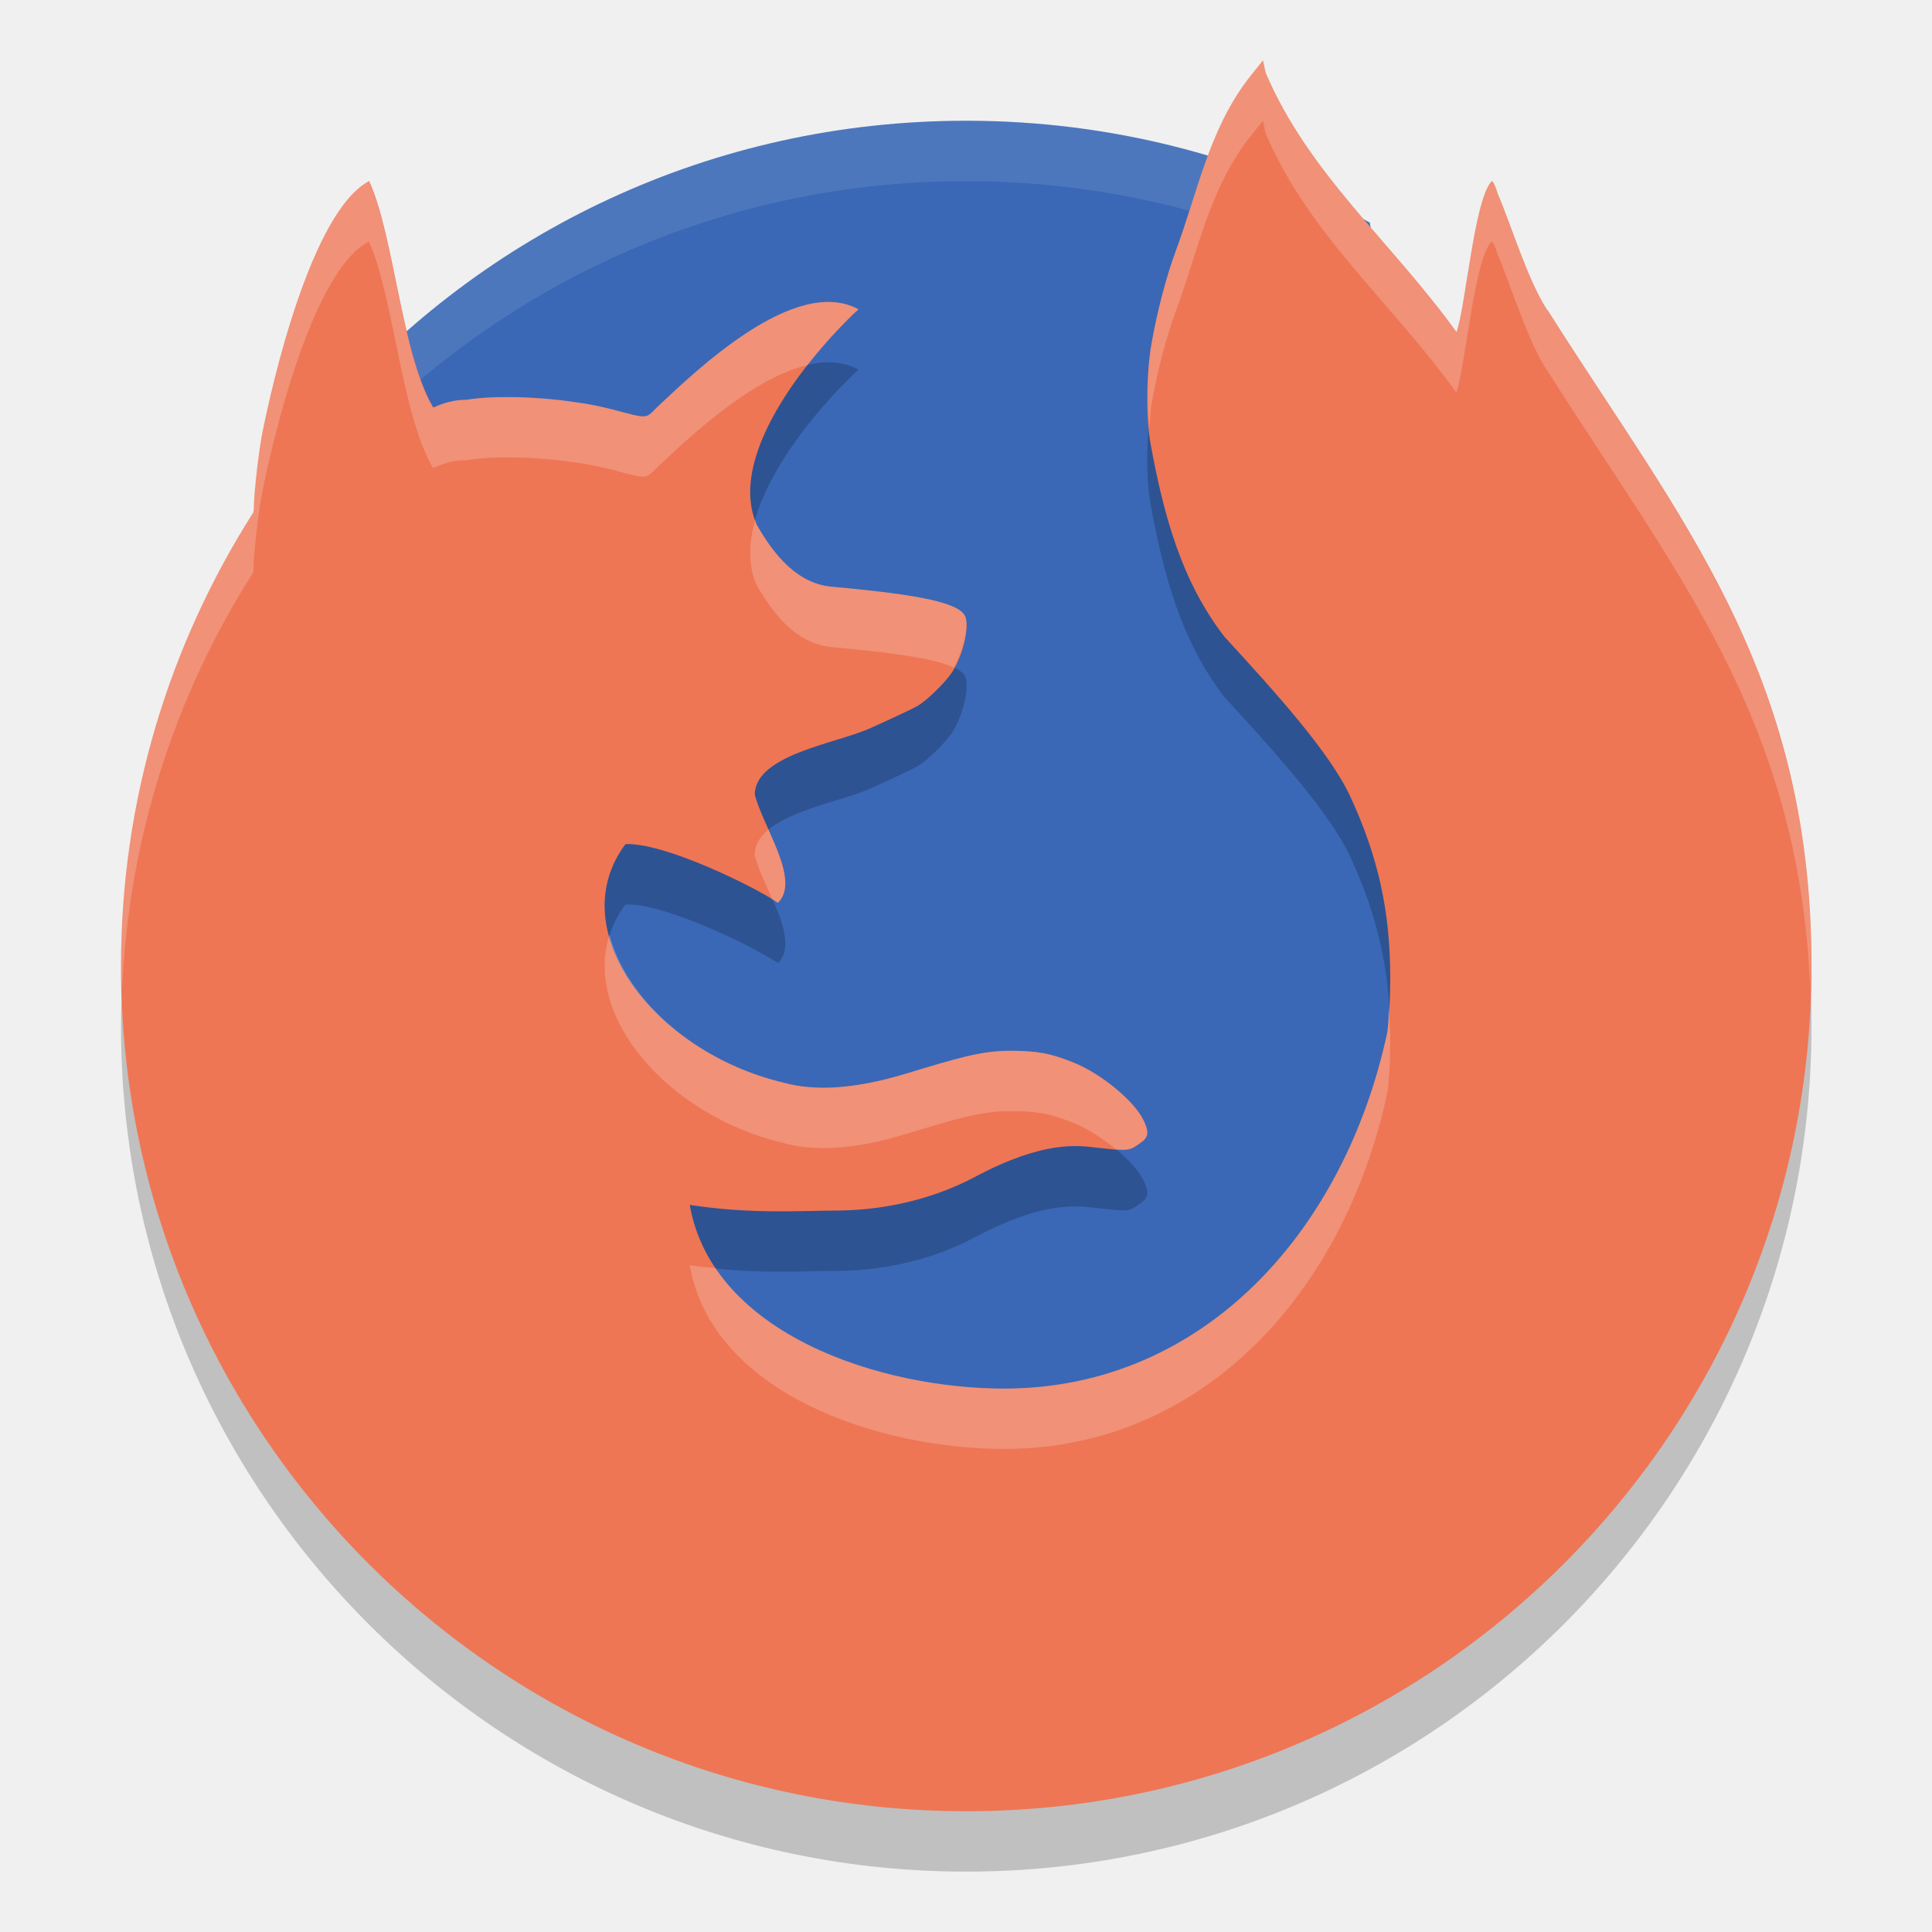
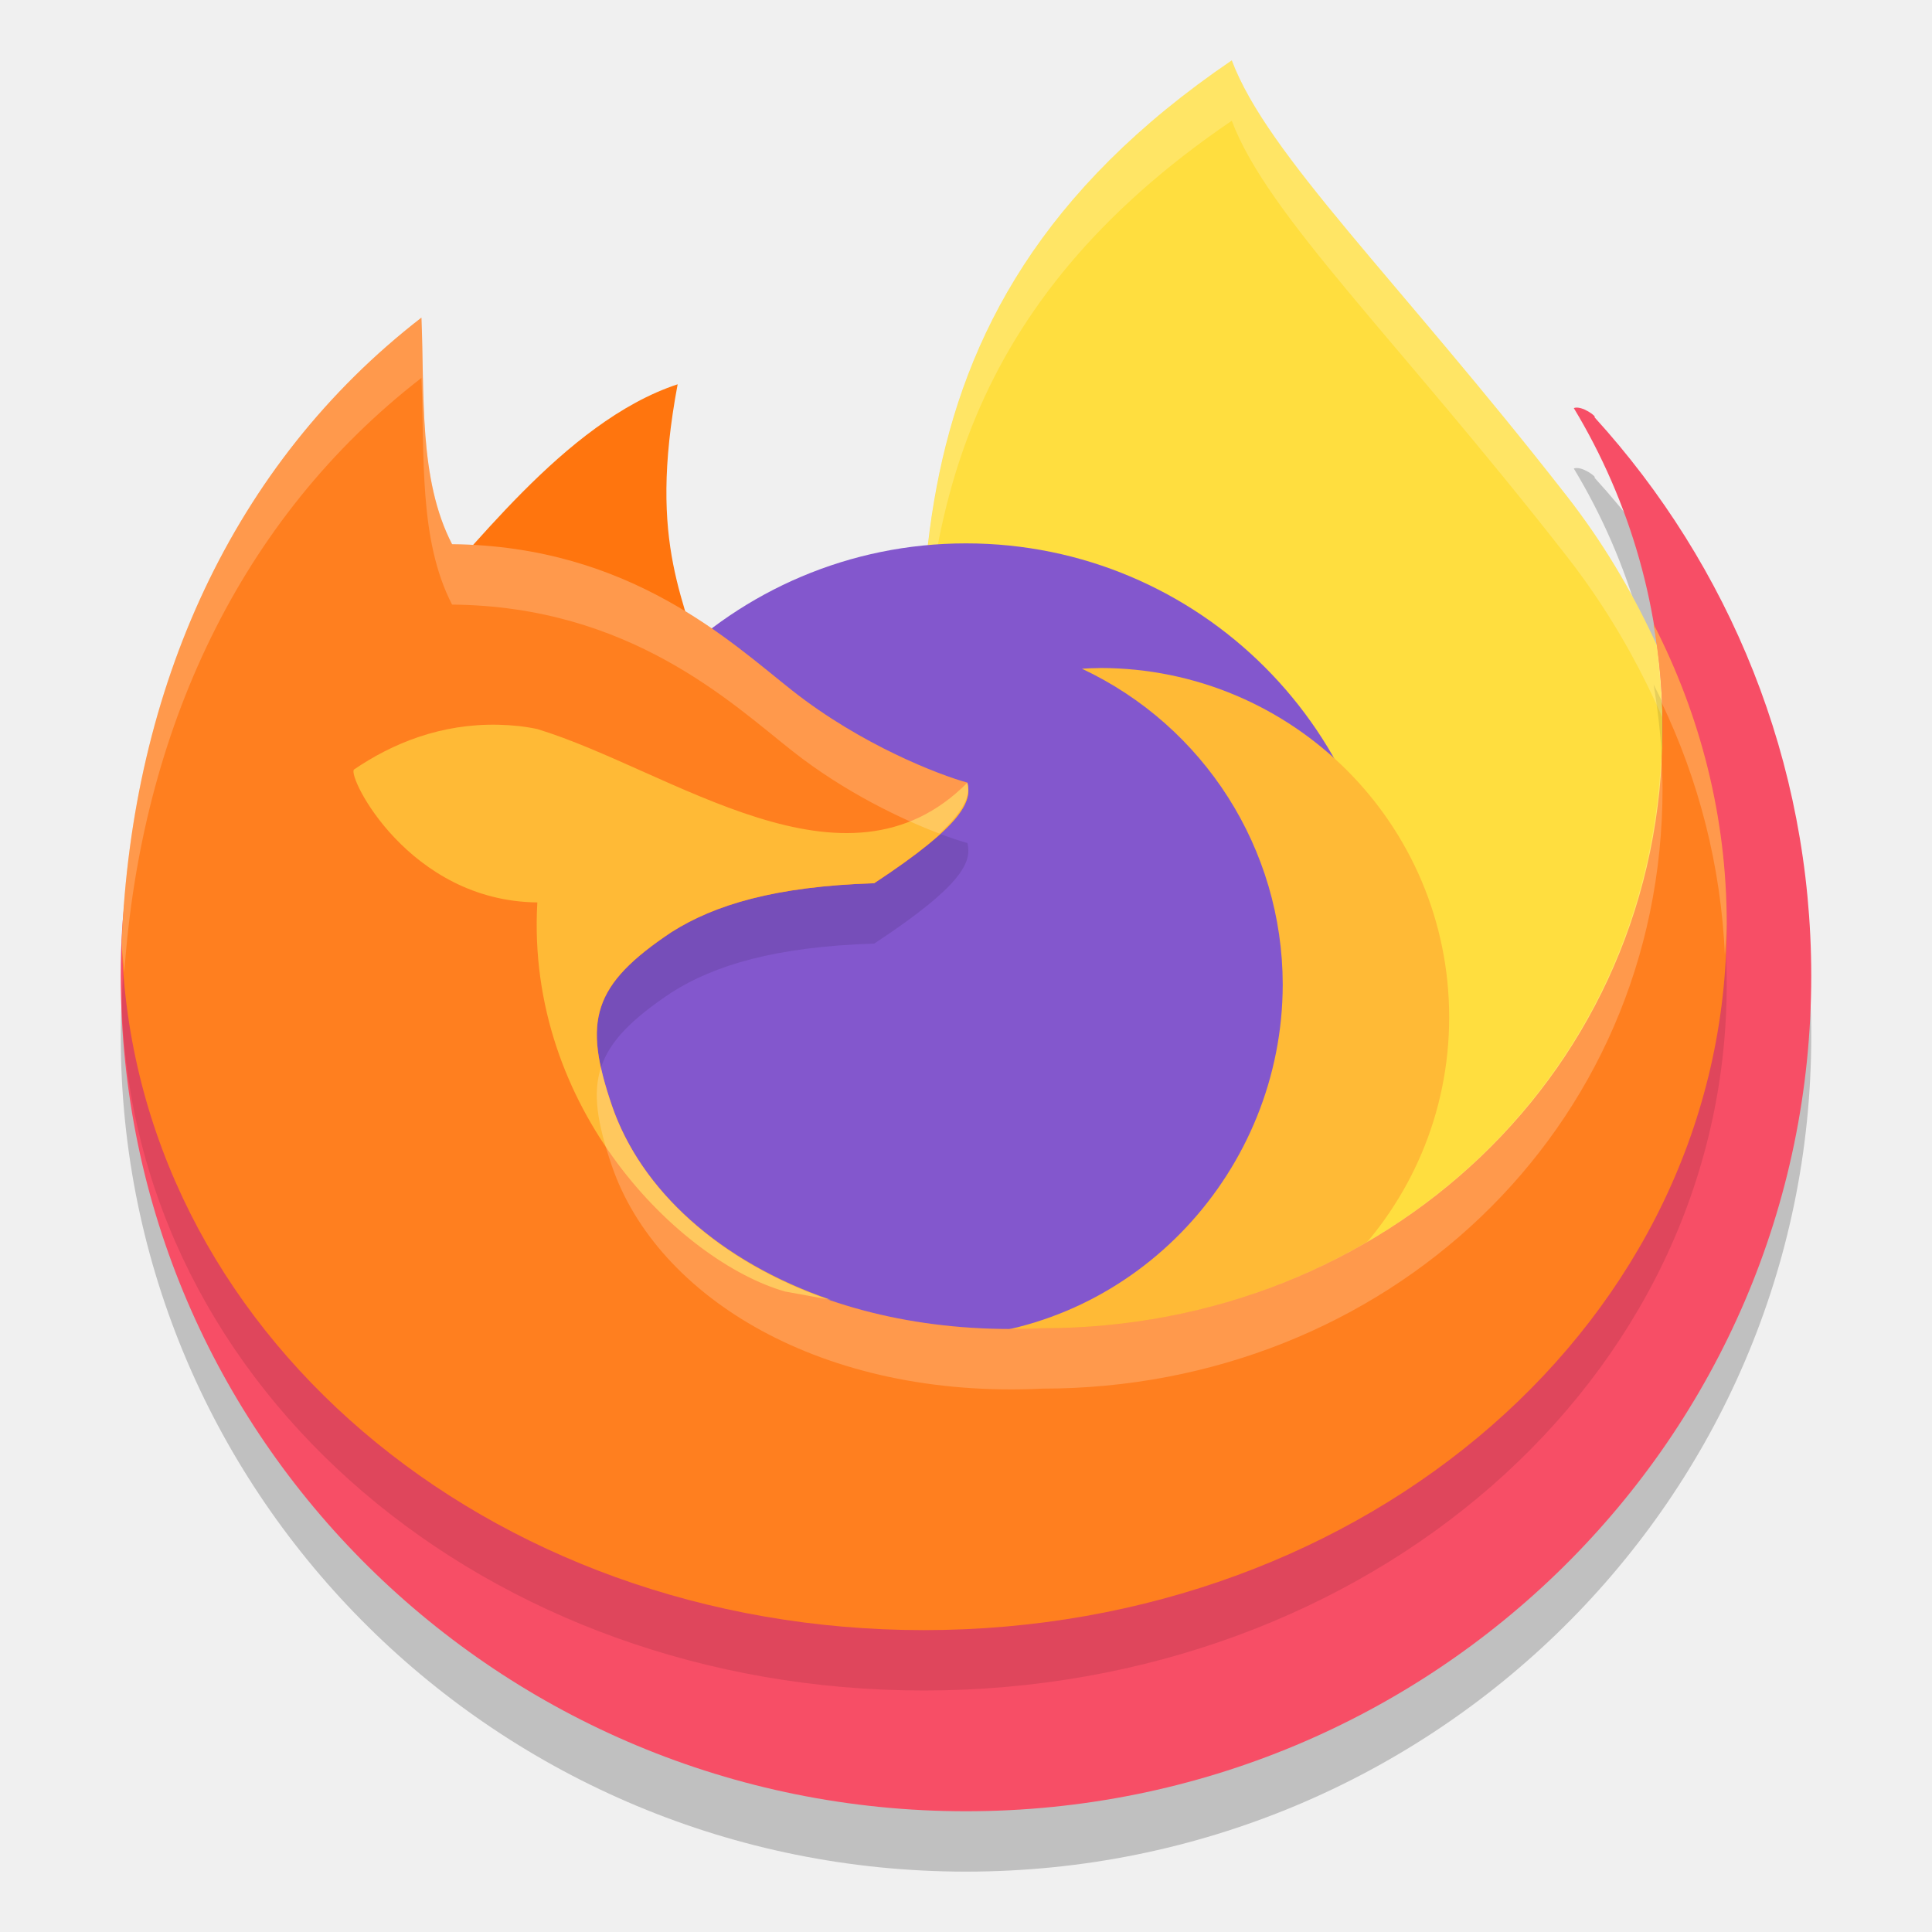
<svg xmlns="http://www.w3.org/2000/svg" width="32" height="32" version="1">
-   <path style="fill:#3a68b6" d="m22.688 3.687c-1.985-1.077-4.263-1.687-6.688-1.687-4.219 0-7.991 1.848-10.553 4.781-0.335 10.906 11.941 22.898 17.232 19.055 3.001-2.18 1.033-15.128 0.01-22.149z" />
-   <path style="opacity:.1;fill:#ffffff" d="m16 2c-4.219 0-7.99 1.848-10.553 4.781-0.01 0.331-0.009 0.663 0.004 0.996 2.562-2.931 6.332-4.777 10.549-4.777 2.426 0 4.702 0.611 6.688 1.688 0.604 4.143 1.53 10.339 1.576 15.18 0.089-4.957-0.93-11.747-1.576-16.18-1.985-1.077-4.262-1.688-6.688-1.688z" />
-   <path style="opacity:.2" d="m20.919 2-0.167 0.208c-0.029 0.036-0.057 0.072-0.086 0.109-0.648 0.859-0.816 1.83-1.203 2.872-0.148 0.4-0.304 1.003-0.391 1.505-0.087 0.503-0.095 1.222-0.014 1.662 0.215 1.166 0.505 2.264 1.226 3.194 0.835 0.909 1.743 1.912 2.081 2.643 0.465 1.006 0.662 1.902 0.662 3.015 0 0.335-0.019 0.68-0.048 0.886-0.705 3.297-3.04 5.889-6.316 5.906-2.074 0.008-4.863-0.9-5.239-3.043 0.999 0.152 1.748 0.098 2.462 0.093 0.659-0.005 1.488-0.146 2.257-0.554 1.145-0.611 1.711-0.524 2.025-0.487 0.462 0.053 0.52 0.052 0.621-0.011 0.214-0.134 0.275-0.188 0.152-0.444-0.156-0.323-0.704-0.773-1.163-0.957-0.385-0.154-0.594-0.192-1.055-0.193-0.47-0-0.868 0.122-1.714 0.378-0.845 0.256-1.513 0.295-2.035 0.149-2.168-0.519-3.669-2.543-2.614-3.95 0.635-0.029 2.124 0.697 2.526 0.972 0.384-0.378-0.25-1.259-0.384-1.79 0-0.663 1.351-0.849 1.906-1.099 0.366-0.164 0.722-0.332 0.792-0.373 0.151-0.089 0.443-0.372 0.562-0.546 0.181-0.265 0.3-0.756 0.227-0.932-0.092-0.222-0.711-0.36-2.208-0.494-0.565-0.05-0.952-0.509-1.25-1.034-0.522-1.207 1.027-2.955 1.688-3.562-1.052-0.574-2.708 1.033-3.334 1.621-0.201 0.199-0.139 0.196-0.748 0.036-0.041-0.011-0.083-0.02-0.126-0.03-0.015-0.004-0.031-0.008-0.046-0.011-0.028-0.006-0.057-0.012-0.086-0.018-0.02-0.004-0.041-0.008-0.062-0.012-0.024-0.004-0.047-0.009-0.071-0.014-0.025-0.004-0.05-0.008-0.075-0.012-0.018-0.003-0.036-0.005-0.055-0.008-0.161-0.025-0.329-0.047-0.499-0.063-0.185-0.017-0.371-0.028-0.551-0.033-0.054-0.001-0.108-0.001-0.16-0.001-0.057-0-0.111-0-0.165 0.001-0.011 0-0.021 0.001-0.031 0.001-0.045 0.001-0.09 0.003-0.134 0.005-0.007 0-0.012 0.001-0.018 0.001-0.048 0.003-0.094 0.007-0.139 0.011-0.007 0-0.007 0.001-0.011 0.001-0.046 0.004-0.089 0.011-0.131 0.016h-0.001c-0.019 0.003-0.039 0.005-0.057 0.008-0.201-0.001-0.384 0.056-0.541 0.129-0.527-0.889-0.654-2.862-1.064-3.752-0.957 0.502-1.613 3.367-1.776 4.208-0.062 0.334-0.134 0.983-0.134 1.213-0 0.033-0.008 0.046-0.01 0.07-1.383 2.171-2.19 4.745-2.19 7.51 0 7.732 6.268 14 14 14 7.732 0 14-6.268 14-14 0-4.9-2.194-7.418-4.367-10.857 0-0.002 0-0.003-0.007-0.005-0.32-0.479-0.597-1.405-0.822-1.926-0.035-0.115-0.077-0.209-0.092-0.209-0.007 0-0.013 0.005-0.022 0.012-0.282 0.341-0.419 2.07-0.57 2.485-1.093-1.514-2.447-2.619-3.161-4.295z" />
-   <path style="fill:#ee7655" d="m20.919 1-0.167 0.208c-0.029 0.036-0.057 0.072-0.086 0.109-0.648 0.859-0.816 1.83-1.203 2.872-0.148 0.4-0.304 1.003-0.391 1.505-0.087 0.503-0.095 1.222-0.014 1.662 0.215 1.166 0.505 2.264 1.226 3.194 0.835 0.909 1.743 1.912 2.081 2.643 0.465 1.006 0.662 1.902 0.662 3.015 0 0.335-0.019 0.68-0.048 0.886-0.705 3.297-3.04 5.889-6.316 5.906-2.074 0.008-4.863-0.9-5.239-3.043 0.999 0.152 1.748 0.098 2.462 0.093 0.659-0.005 1.488-0.146 2.257-0.554 1.145-0.611 1.711-0.524 2.025-0.487 0.462 0.053 0.52 0.052 0.621-0.011 0.214-0.134 0.275-0.188 0.152-0.444-0.156-0.323-0.704-0.773-1.163-0.957-0.385-0.154-0.594-0.192-1.055-0.193-0.47-0-0.868 0.122-1.714 0.378-0.845 0.256-1.513 0.295-2.035 0.149-2.168-0.519-3.669-2.543-2.614-3.95 0.635-0.029 2.124 0.697 2.526 0.972 0.384-0.378-0.25-1.259-0.384-1.79 0-0.663 1.351-0.849 1.906-1.099 0.366-0.164 0.722-0.332 0.792-0.373 0.151-0.089 0.443-0.372 0.562-0.546 0.181-0.265 0.3-0.756 0.227-0.932-0.092-0.222-0.711-0.36-2.208-0.494-0.565-0.05-0.952-0.509-1.25-1.034-0.522-1.207 1.027-2.955 1.688-3.562-1.052-0.574-2.708 1.033-3.334 1.621-0.201 0.199-0.139 0.196-0.748 0.036-0.041-0.011-0.083-0.02-0.126-0.03-0.015-0.004-0.031-0.008-0.046-0.011-0.028-0.006-0.057-0.012-0.086-0.018-0.02-0.004-0.041-0.008-0.062-0.012-0.024-0.004-0.047-0.009-0.071-0.014-0.025-0.004-0.05-0.008-0.075-0.012-0.018-0.003-0.036-0.005-0.055-0.008-0.161-0.025-0.329-0.047-0.499-0.063-0.185-0.017-0.371-0.028-0.551-0.033-0.054-0.001-0.108-0.001-0.16-0.001-0.057-0-0.111-0-0.165 0.001-0.011 0-0.021 0.001-0.031 0.001-0.045 0.001-0.09 0.003-0.134 0.005-0.007 0-0.012 0.001-0.018 0.001-0.048 0.003-0.094 0.007-0.139 0.011-0.007 0-0.007 0.001-0.011 0.001-0.046 0.004-0.089 0.011-0.131 0.016h-0.001c-0.019 0.003-0.039 0.005-0.057 0.008-0.201-0.001-0.384 0.056-0.541 0.129-0.527-0.889-0.654-2.862-1.064-3.752-0.957 0.502-1.613 3.367-1.776 4.208-0.062 0.334-0.134 0.983-0.134 1.213-0 0.033-0.008 0.046-0.01 0.07-1.383 2.171-2.19 4.745-2.19 7.51 0 7.732 6.268 14 14 14 7.732 0 14-6.268 14-14 0-4.9-2.194-7.418-4.367-10.857 0-0.002 0-0.003-0.007-0.005-0.32-0.479-0.597-1.405-0.822-1.926-0.035-0.115-0.077-0.209-0.092-0.209-0.007 0-0.013 0.005-0.022 0.012-0.282 0.341-0.419 2.07-0.57 2.485-1.093-1.514-2.447-2.619-3.161-4.295z" />
-   <path style="opacity:.2;fill:#ffffff" d="m20.92 1l-0.168 0.207c-0.029 0.036-0.057 0.072-0.086 0.109-0.648 0.859-0.816 1.83-1.203 2.873-0.148 0.4-0.304 1.004-0.391 1.506-0.073 0.42-0.077 0.962-0.033 1.395 0.012-0.133 0.013-0.278 0.033-0.395 0.087-0.502 0.243-1.106 0.391-1.506 0.387-1.043 0.555-2.014 1.203-2.873 0.029-0.038 0.057-0.074 0.086-0.109l0.168-0.207 0.041 0.205c0.714 1.677 2.067 2.781 3.16 4.295 0.151-0.415 0.288-2.143 0.57-2.484 0.008-0.008 0.014-0.014 0.021-0.014 0.015 0 0.057 0.094 0.092 0.209 0.224 0.521 0.502 1.447 0.822 1.926 0.007 0.002 0.006 0.004 0.006 0.006 2.075 3.285 4.166 5.735 4.35 10.219 0.003-0.121 0.018-0.239 0.018-0.361 0-4.9-2.195-7.418-4.367-10.857 0-0.002 0.001-0.004-0.006-0.006-0.32-0.479-0.598-1.405-0.822-1.926-0.035-0.115-0.077-0.209-0.092-0.209-0.007 0-0.013 0.006-0.021 0.014-0.282 0.341-0.419 2.07-0.57 2.484-1.093-1.514-2.447-2.618-3.16-4.295l-0.041-0.205zm-14.811 2c-0.957 0.502-1.613 3.367-1.775 4.207-0.062 0.334-0.134 0.983-0.135 1.213-0 0.033-0.009 0.047-0.01 0.07-1.383 2.171-2.189 4.745-2.189 7.51 0 0.141 0.017 0.278 0.021 0.418 0.105-2.543 0.883-4.911 2.168-6.928 0.001-0.024 0.01-0.037 0.01-0.07 0-0.23 0.072-0.879 0.135-1.213 0.163-0.84 0.818-3.705 1.775-4.207 0.409 0.891 0.538 2.863 1.064 3.752 0.157-0.072 0.34-0.13 0.541-0.129 0.018-0.003 0.038-0.005 0.057-0.008h0.002c0.042-0.006 0.085-0.011 0.131-0.016 0.004-0.001 0.005-0.002 0.012-0.002 0.045-0.004 0.09-0.007 0.139-0.01 0.006-0.001 0.011-0.002 0.018-0.002 0.044-0.002 0.089-0.004 0.135-0.006 0.011-0.001 0.021-0.002 0.031-0.002 0.054-0.001 0.109-0 0.166 0 0.052 0 0.106-0.001 0.16 0 0.18 0.004 0.365 0.016 0.551 0.033 0.17 0.016 0.337 0.037 0.498 0.062 0.018 0.003 0.036 0.005 0.055 0.008 0.025 0.004 0.051 0.009 0.076 0.014 0.024 0.004 0.047 0.009 0.07 0.014 0.021 0.004 0.042 0.008 0.062 0.012 0.029 0.006 0.058 0.011 0.086 0.018 0.015 0.003 0.031 0.008 0.047 0.012 0.043 0.01 0.084 0.019 0.125 0.029 0.609 0.16 0.547 0.163 0.748-0.035 0.476-0.447 1.544-1.477 2.492-1.697 0.306-0.39 0.623-0.722 0.842-0.924-1.052-0.574-2.707 1.033-3.334 1.621-0.201 0.199-0.14 0.195-0.748 0.035-0.041-0.011-0.082-0.019-0.125-0.029-0.015-0.004-0.031-0.008-0.047-0.012-0.028-0.006-0.057-0.012-0.086-0.018-0.02-0.004-0.042-0.008-0.062-0.012-0.024-0.004-0.046-0.009-0.07-0.014-0.025-0.004-0.051-0.009-0.076-0.014-0.018-0.003-0.036-0.005-0.055-0.008-0.161-0.025-0.329-0.047-0.498-0.062-0.185-0.017-0.371-0.029-0.551-0.033-0.054-0.001-0.108 0-0.16 0-0.057-0-0.112-0.001-0.166 0-0.011 0-0.021 0.001-0.031 0.002-0.045 0.001-0.091 0.004-0.135 0.006-0.007 0-0.012 0.001-0.018 0.002-0.048 0.003-0.094 0.005-0.139 0.01-0.007 0-0.008 0.001-0.012 0.002-0.046 0.004-0.089 0.01-0.131 0.016h-0.002c-0.019 0.003-0.038 0.005-0.057 0.008-0.201-0.001-0.384 0.057-0.541 0.129-0.527-0.889-0.655-2.861-1.064-3.752zm6.402 5.607c-0.107 0.377-0.125 0.748 0.018 1.078 0.298 0.525 0.685 0.983 1.25 1.033 1.109 0.099 1.729 0.202 2.018 0.338 0.154-0.274 0.256-0.683 0.189-0.844-0.092-0.222-0.71-0.361-2.207-0.494-0.565-0.05-0.952-0.508-1.25-1.033-0.011-0.025-0.009-0.053-0.018-0.078zm0.215 5.135c-0.138 0.115-0.227 0.252-0.227 0.42 0.053 0.209 0.18 0.475 0.295 0.74 0.024 0.015 0.071 0.038 0.09 0.051 0.264-0.259 0.046-0.754-0.158-1.211zm-2.629 1.74c-0.441 1.347 0.954 2.989 2.875 3.449 0.521 0.146 1.188 0.108 2.033-0.148 0.847-0.257 1.245-0.379 1.715-0.379 0.461 0 0.67 0.039 1.055 0.193 0.235 0.094 0.49 0.257 0.707 0.438 0.15 0.009 0.239 0.004 0.305-0.037 0.214-0.134 0.276-0.188 0.152-0.443-0.156-0.323-0.705-0.773-1.164-0.957-0.385-0.154-0.594-0.193-1.055-0.193-0.47-0-0.868 0.122-1.715 0.379-0.845 0.256-1.512 0.294-2.033 0.148-1.46-0.349-2.597-1.382-2.875-2.449zm12.904 1.191c-0.008 0.144-0.008 0.323-0.021 0.42-0.705 3.297-3.04 5.889-6.316 5.906-1.697 0.006-3.871-0.6-4.812-1.994-0.141-0.014-0.276-0.026-0.428-0.049 0.376 2.142 3.166 3.051 5.24 3.043 3.277-0.018 5.611-2.609 6.316-5.906 0.029-0.206 0.047-0.551 0.047-0.887 0-0.186-0.014-0.358-0.025-0.533z" />
+   <path style="opacity:0.2" d="M 7.169,12.035 C 3.894,14.567 2,12.735 2,17.164 2,24.805 8.268,31 16,31 c 7.732,0 14,-6.195 14,-13.836 0,-3.558 -1.359,-6.802 -3.591,-9.253 0.05,-0.002 -0.209,-0.201 -0.342,-0.151 0.933,1.547 1.47,3.36 1.47,5.298 0,5.673 -3.155,11.292 -8.827,11.292 -3.643,0.177 -8.497,-2.152 -9.244,-4.332 -0.482,-1.406 -0.36,-2.986 0.951,-3.86 0.712,-0.452 1.751,-0.899 3.393,-0.951 1.501,-0.987 0.771,-0.875 0.698,-1.173 C 14.042,13.906 13.215,13.73 12.072,12.83 11.06,12.034 10.59,11.732 7.641,11.704 7.084,10.632 7.223,13.309 7.169,12.035 Z" />
+   <path style="fill:#ffde3f" d="m 20.402,1 c 0.591,1.572 2.726,3.6 5.543,7.208 2.386,3.055 2.659,6.464 3.541,9.529 l -6.629,5.705 -7.488,-7.687 C 15.336,10.646 14.11,5.277 20.402,1 Z" />
+   <path style="opacity:0.2;fill:#ffffff" d="M 20.402 1 C 15.536 4.307 15.17 8.267 15.268 12.256 C 15.275 8.61 15.944 5.03 20.402 2 C 20.993 3.572 23.128 5.599 25.945 9.207 C 28.122 11.995 28.553 15.067 29.279 17.914 L 29.486 17.736 C 28.604 14.671 28.331 11.262 25.945 8.207 C 23.128 4.599 20.993 2.572 20.402 1 z" />
+   <path style="fill:#ff750e" d="m 6.769,10.2 c 0.973,-0.965 2.561,-3.212 4.455,-3.835 -0.509,2.713 0.151,3.576 0.479,4.963 L 8.658,10.538 Z" />
+   <circle style="fill:#8357cd" cx="16" cy="16" r="7" />
+   <path style="fill:#ffba36" d="m 18.218,11.065 c -0.1,9.8e-4 -0.199,0.004 -0.298,0.011 2.027,0.952 3.323,2.988 3.326,5.228 -0.002,3.077 -2.412,5.685 -5.485,5.843 0.768,0.364 1.608,0.483 2.458,0.485 3.194,2.9e-5 5.784,-2.589 5.784,-5.784 2.9e-5,-3.194 -2.589,-5.784 -5.784,-5.784 z" />
+   <path id="ellipse841" style="fill:#f74e66" d="M 7.169,11.035 C 3.894,13.567 2,11.735 2,16.164 2,23.805 8.268,30 16,30 23.732,30 30,23.805 30,16.164 30,12.606 28.641,9.362 26.409,6.91 c 0.05,-0.002 -0.209,-0.201 -0.342,-0.151 0.933,1.547 1.47,3.36 1.47,5.298 0,5.673 -3.155,11.292 -8.827,11.292 -3.643,0.177 -8.497,-2.152 -9.244,-4.332 -0.482,-1.406 -0.36,-2.986 0.951,-3.86 0.712,-0.452 1.751,-0.899 3.393,-0.951 1.501,-0.987 0.771,-0.875 0.698,-1.173 C 14.042,12.906 13.215,12.73 12.072,11.83 11.06,11.034 10.59,10.732 7.641,10.704 7.084,9.632 7.223,12.309 7.169,11.035 Z" />
+   <path style="opacity:0.1" d="M 6.98,6.261 C 3.845,8.685 2.187,12.402 2.016,16.599 2.196,23.032 8.068,28 15.3,28 c 7.345,0 13.3,-5.128 13.3,-11.7 0,-1.771 -0.436,-3.451 -1.211,-4.962 0.094,0.559 0.149,1.132 0.149,1.719 C 27.538,18.73 22.939,23 17.266,23 13.623,23.177 10.882,21.493 10.135,19.313 9.653,17.907 9.811,17.314 11.122,16.439 11.834,15.987 12.837,15.681 14.48,15.629 15.98,14.642 16.095,14.262 16.023,13.963 15.557,13.836 14.271,13.342 13.129,12.443 12.117,11.647 10.437,10.042 7.488,10.014 6.931,8.941 7.034,7.535 6.98,6.261 Z" />
+   <path style="fill:#ff7f1f" d="M 6.98,5.261 C 3.845,7.685 2.187,11.402 2.016,15.599 2.196,22.032 8.068,27 15.3,27 c 7.345,0 13.3,-5.128 13.3,-11.7 0,-1.771 -0.436,-3.451 -1.211,-4.962 0.094,0.559 0.149,1.132 0.149,1.719 C 27.538,17.73 22.939,22 17.266,22 13.623,22.177 10.882,20.493 10.135,18.313 9.653,16.907 9.811,16.314 11.122,15.439 11.834,14.987 12.837,14.681 14.48,14.629 15.98,13.642 16.095,13.262 16.023,12.963 15.557,12.836 14.271,12.342 13.129,11.443 12.117,10.647 10.437,9.042 7.488,9.014 6.931,7.941 7.034,6.535 6.98,5.261 Z" />
+   <path style="fill:#ffba36" d="M 8.256 12.004 C 7.303 11.983 6.5 12.311 5.863 12.746 C 5.749 12.86 6.771 14.925 8.9 14.947 C 8.703 18.382 11.274 20.894 13 21.391 L 13.758 21.529 C 11.923 20.9 10.614 19.712 10.135 18.312 C 9.653 16.906 9.81 16.314 11.121 15.439 C 11.833 14.987 12.836 14.681 14.479 14.629 C 15.229 14.135 15.635 13.793 15.842 13.537 C 15.945 13.409 15.999 13.304 16.023 13.211 C 16.048 13.118 16.041 13.038 16.023 12.963 C 14.001 15 11.128 12.758 8.902 12.076 C 8.693 12.031 8.476 12.009 8.256 12.004 z" />
+   <path style="opacity:0.2;fill:#ffffff" d="M 6.98 5.26 C 3.846 7.684 2.186 11.402 2.016 15.6 C 2.02 15.772 2.046 15.939 2.059 16.109 C 2.336 12.116 3.97 8.588 6.98 6.26 C 7.035 7.534 6.931 8.941 7.488 10.014 C 10.437 10.041 12.117 11.647 13.129 12.443 C 14 13.129 14.948 13.575 15.559 13.807 C 15.995 13.402 16.07 13.156 16.023 12.963 C 15.557 12.835 14.271 12.343 13.129 11.443 C 12.117 10.647 10.437 9.041 7.488 9.014 C 6.931 7.941 7.035 6.534 6.98 5.26 z M 27.389 10.338 C 27.46 10.76 27.498 11.192 27.518 11.629 C 28.137 12.924 28.503 14.337 28.57 15.82 C 28.579 15.647 28.6 15.477 28.6 15.301 C 28.6 13.53 28.164 11.848 27.389 10.338 z M 27.514 12.527 C 27.265 17.962 22.779 22 17.266 22 C 13.622 22.177 10.882 20.492 10.135 18.312 C 10.054 18.077 9.997 17.873 9.955 17.678 C 9.812 18.111 9.894 18.609 10.135 19.312 C 10.882 21.492 13.622 23.177 17.266 23 C 22.938 23 27.537 18.729 27.537 13.057 C 27.537 12.878 27.523 12.703 27.514 12.527 z" />
</svg>
